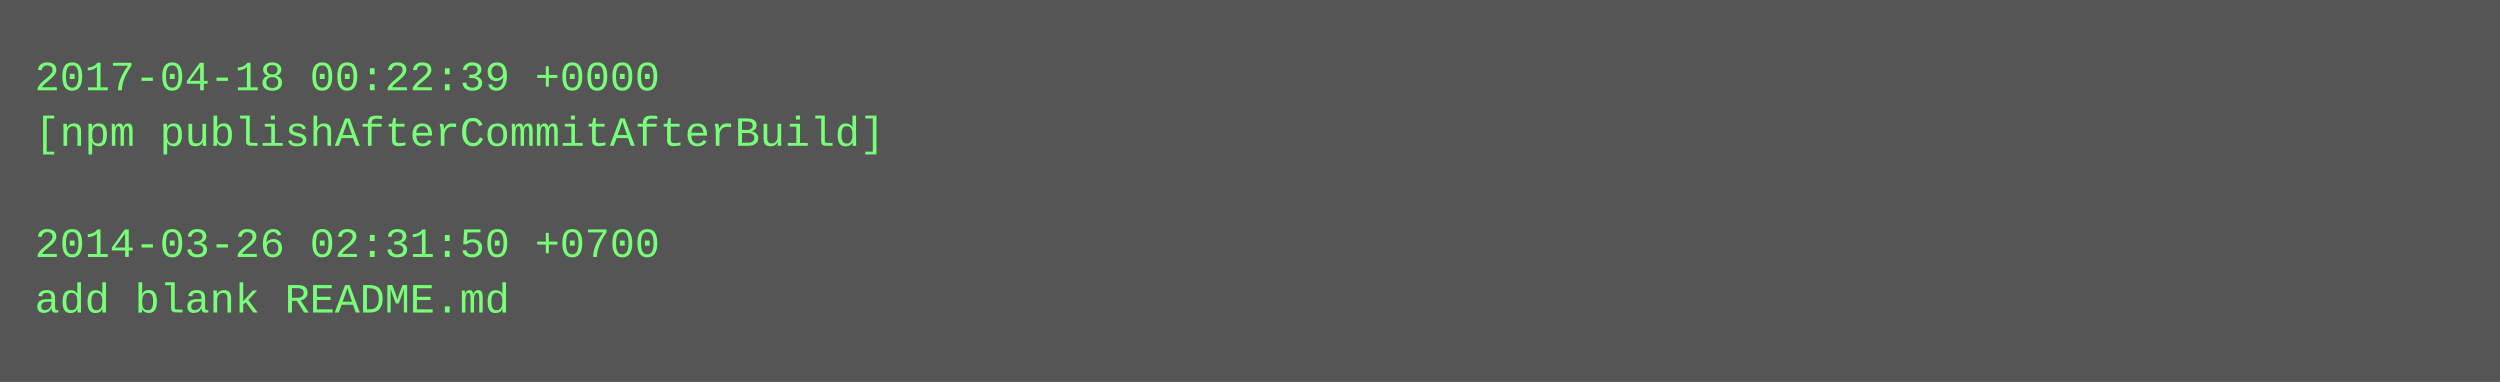
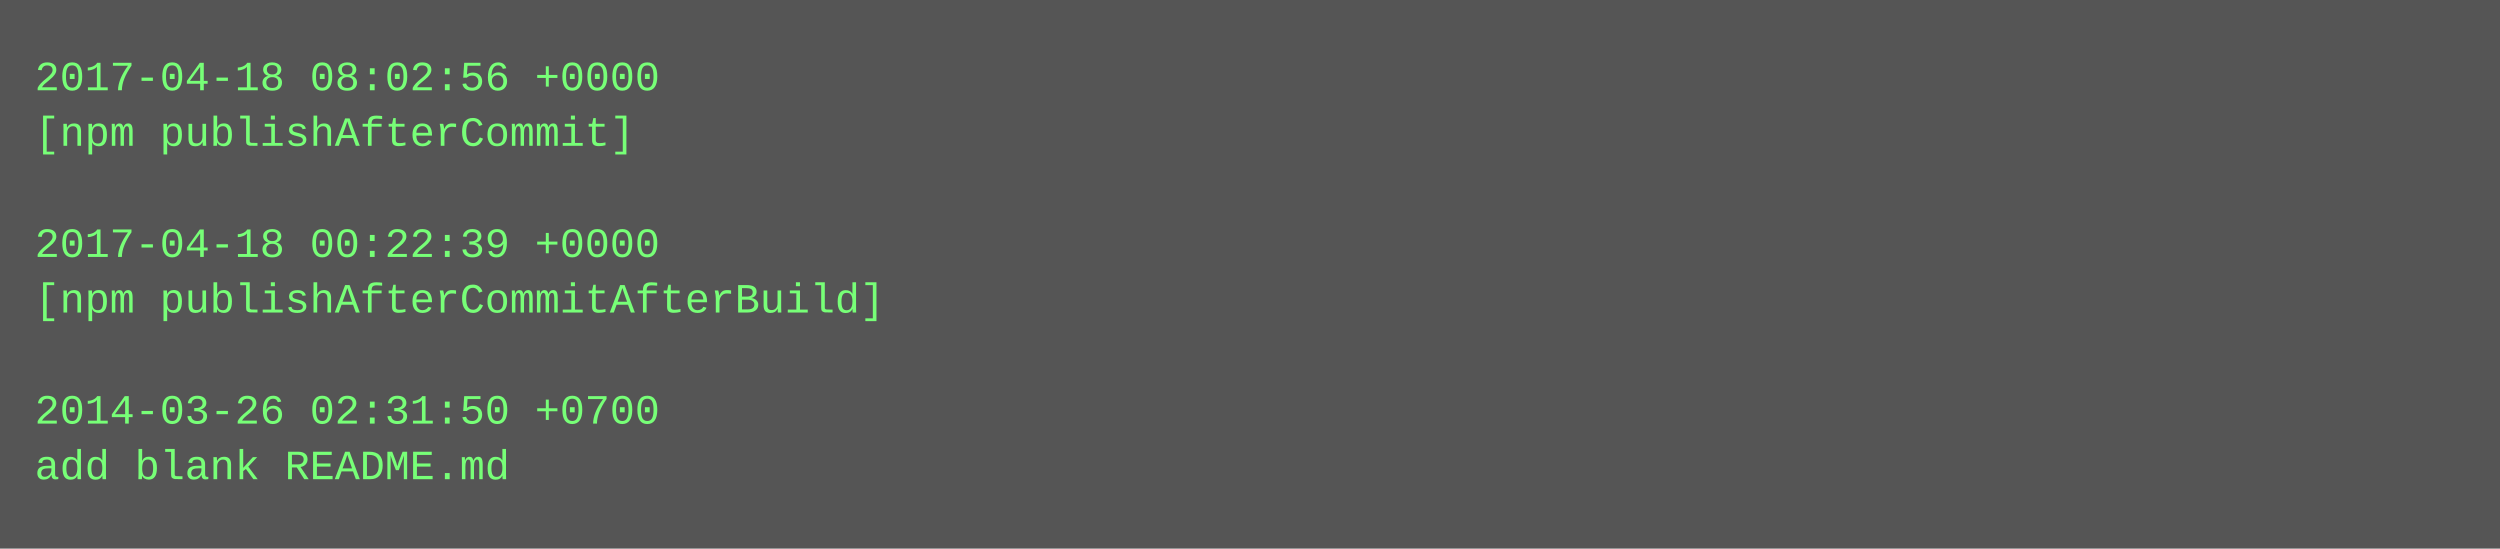
- <svg xmlns="http://www.w3.org/2000/svg" height="110" width="720">
-   <rect height="110" fill="#555" width="720" />
+ <svg xmlns="http://www.w3.org/2000/svg" height="158" width="720">
+   <rect height="158" fill="#555" width="720" />
  <text fill="#7f7" font-family="Courier New" font-size="12" xml:space="preserve">
-     <tspan x="10" y="26">2017-04-18 00:22:39 +0000</tspan>
-     <tspan x="10" y="42">[npm publishAfterCommitAfterBuild]</tspan>
+     <tspan x="10" y="26">2017-04-18 08:02:56 +0000</tspan>
+     <tspan x="10" y="42">[npm publishAfterCommit]</tspan>
    <tspan x="10" y="58" />
-     <tspan x="10" y="74">2014-03-26 02:31:50 +0700</tspan>
-     <tspan x="10" y="90">add blank README.md</tspan>
+     <tspan x="10" y="74">2017-04-18 00:22:39 +0000</tspan>
+     <tspan x="10" y="90">[npm publishAfterCommitAfterBuild]</tspan>
+     <tspan x="10" y="106" />
+     <tspan x="10" y="122">2014-03-26 02:31:50 +0700</tspan>
+     <tspan x="10" y="138">add blank README.md</tspan>
  </text>
</svg>
